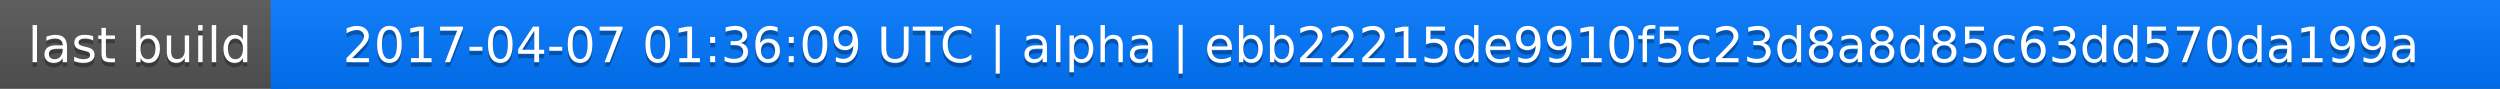
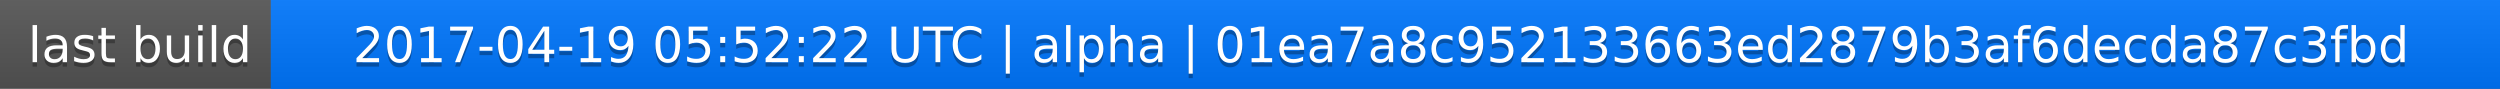
<svg xmlns="http://www.w3.org/2000/svg" width="563" height="20">
  <linearGradient id="a" x2="0" y2="100%">
    <stop offset="0" stop-color="#bbb" stop-opacity=".1" />
    <stop offset="1" stop-opacity=".1" />
  </linearGradient>
  <rect rx="0" width="563" height="20" fill="#555" />
  <rect rx="0" x="61" width="502" height="20" fill="#07f" />
  <path fill="#07f" d="M61 0h4v20h-4z" />
  <rect rx="0" width="563" height="20" fill="url(#a)" />
  <g fill="#fff" text-anchor="middle" font-family="DejaVu Sans,Verdana,Geneva,sans-serif" font-size="11">
    <text x="31.5" y="15" fill="#010101" fill-opacity=".3">last build</text>
    <text x="31.5" y="14">last build</text>
-     <text x="311" y="15" fill="#010101" fill-opacity=".3">2017-04-07 01:36:09 UTC | alpha | ebb22215de9910f5c23d8a8d85c63dd570da199a</text>
-     <text x="311" y="14">2017-04-07 01:36:09 UTC | alpha | ebb22215de9910f5c23d8a8d85c63dd570da199a</text>
+     <text x="311" y="15" fill="#010101" fill-opacity=".3">2017-04-19 05:52:22 UTC | alpha | 01ea7a8c952133663ed2879b3af6decda87c3fbd</text>
+     <text x="311" y="14">2017-04-19 05:52:22 UTC | alpha | 01ea7a8c952133663ed2879b3af6decda87c3fbd</text>
  </g>
</svg>
